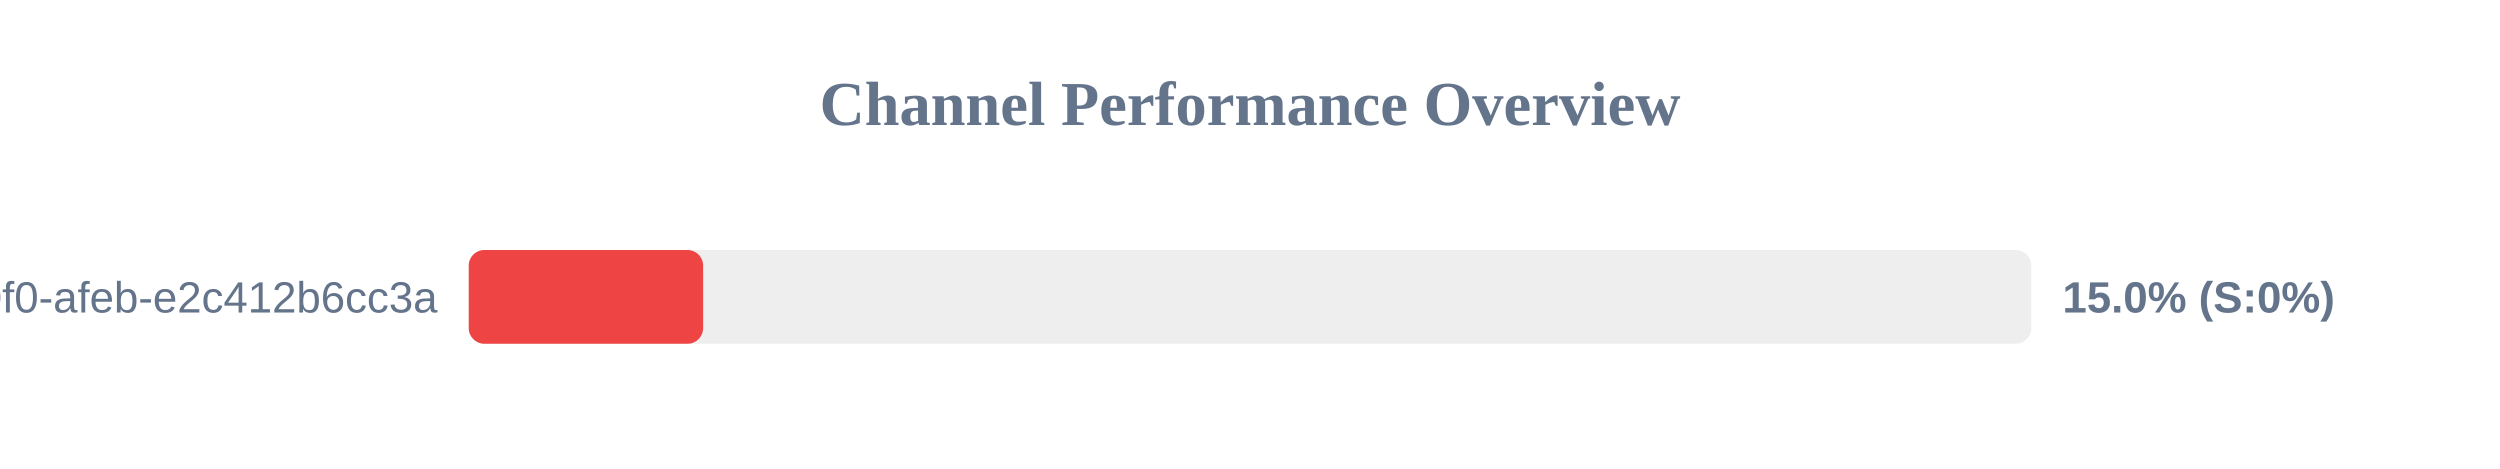
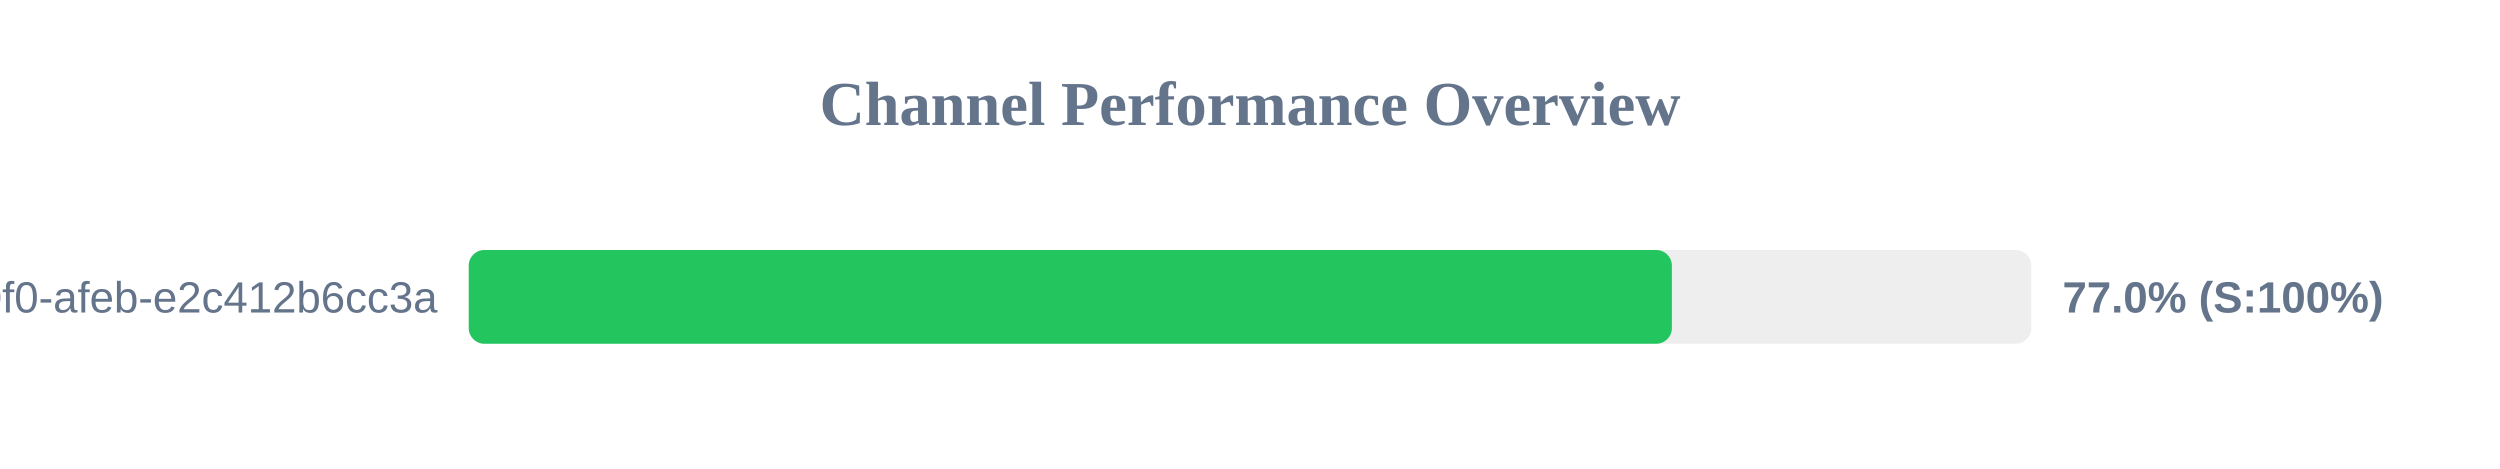
<svg xmlns="http://www.w3.org/2000/svg" width="800" height="150" version="1.1">
  <style>
        .row { font: 14px Arial; fill: #64748b; }
        .score { font: bold 14px Arial; fill: #64748b; }
    </style>
  <text x="400" y="40" text-anchor="middle" font-size="20px" font-weight="bold" fill="#64748b">Channel Performance Overview</text>
  <rect x="150" y="80" width="500" height="30" fill="#eee" rx="5" />
-   <rect x="150" y="80" width="75.0" height="30" fill="#ef4444" rx="5" />
+   <rect x="150" y="80" width="385.0" height="30" fill="#22c55e" rx="5" />
  <text x="140" y="100" text-anchor="end" class="row">?uuid=c6e02cd8-ce11-40f0-afeb-e2c412b6cc3a</text>
-   <text x="660" y="100" text-anchor="start" class="score">15.0% (S:0%)</text>
+   <text x="660" y="100" text-anchor="start" class="score">77.0% (S:100%)</text>
</svg>
